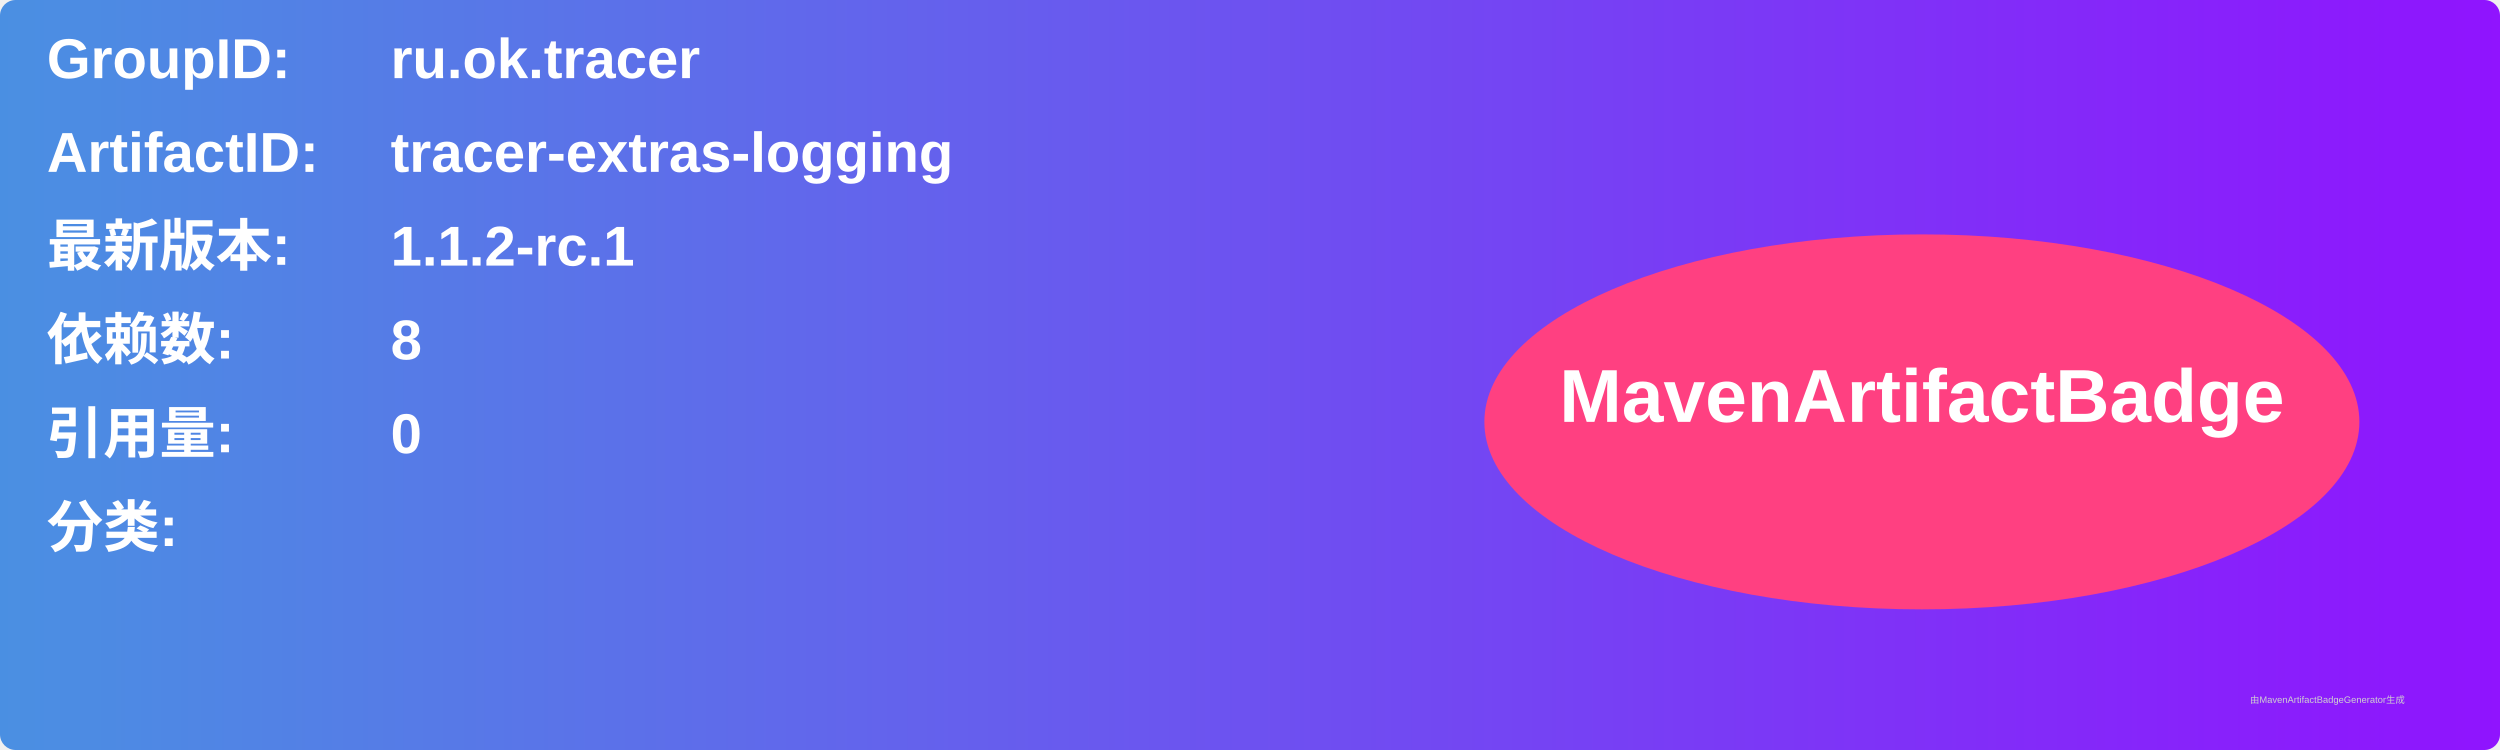
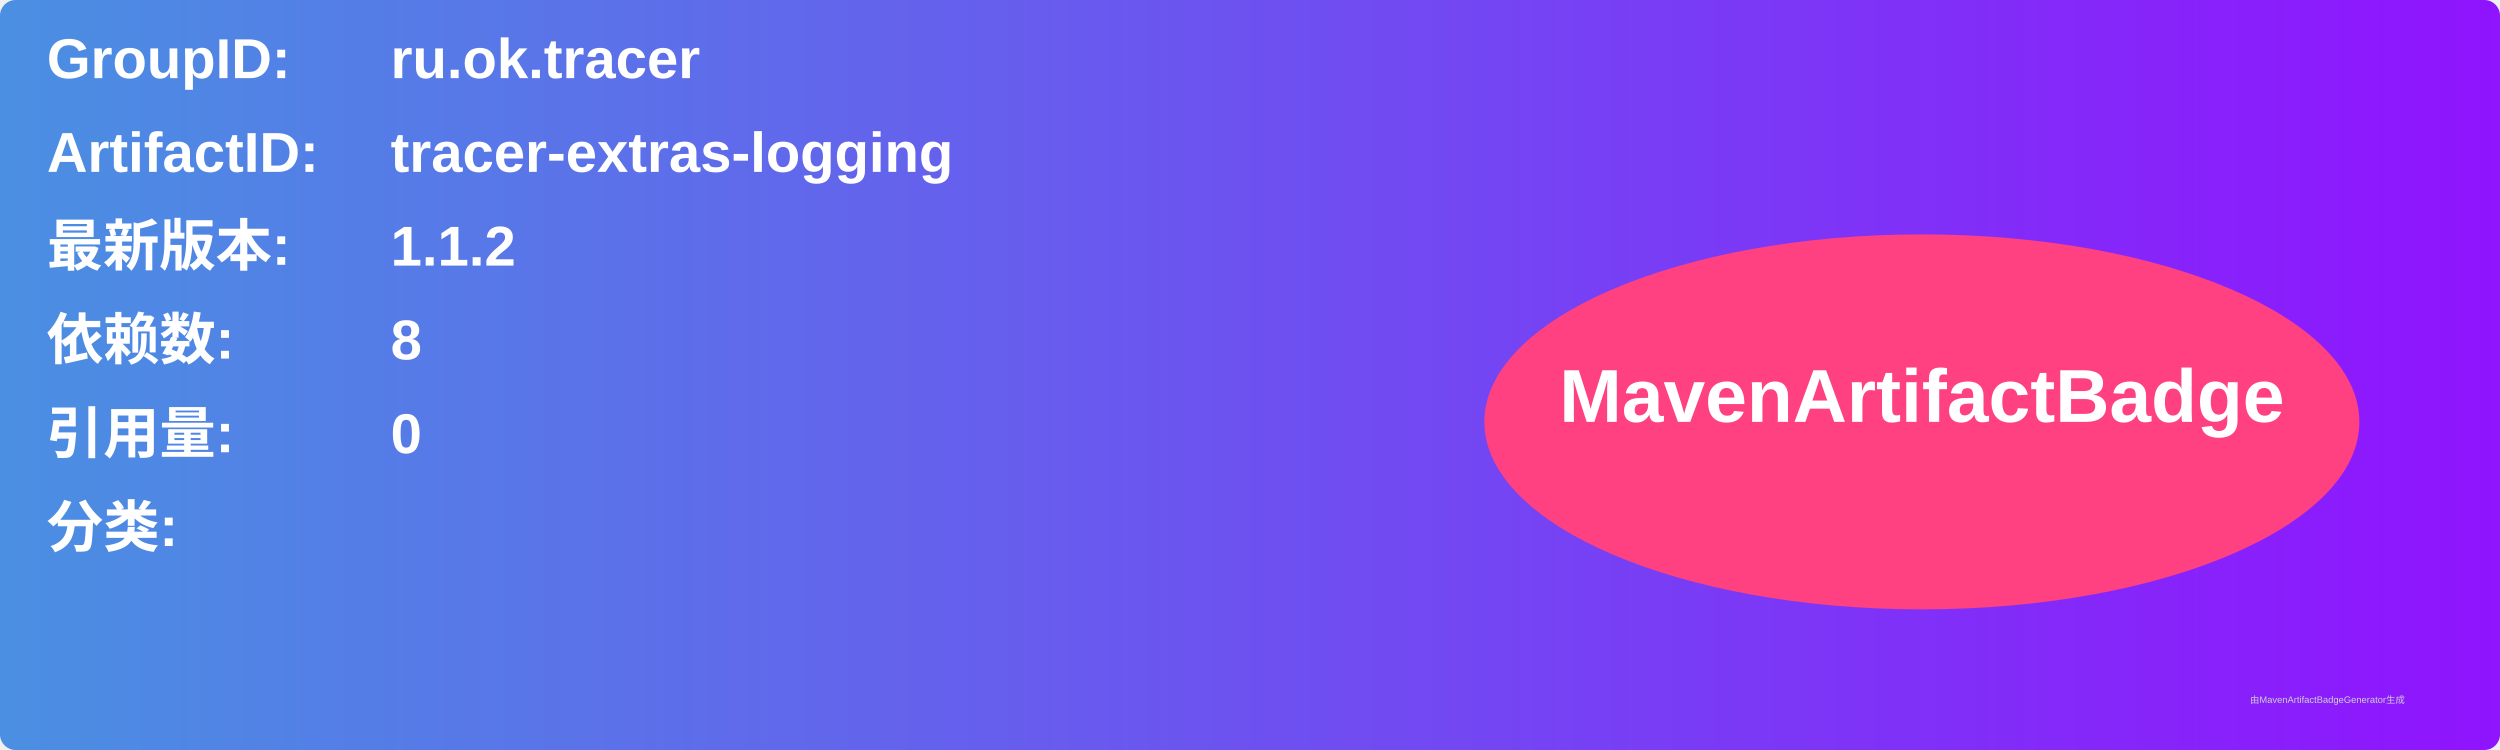
<svg xmlns="http://www.w3.org/2000/svg" width="800" height="240" viewBox="0 0 800 240">
  <linearGradient id="grad" x1="0%" y1="0%" x2="100%" y2="0%">
    <stop offset="0%" stop-color="#4a90e2" />
    <stop offset="100%" stop-color="#9013fe" />
  </linearGradient>
  <rect width="100%" height="100%" rx="5" ry="5" fill="url(#grad)" />
  <g transform="translate(15, 15)">
    <text x="0" y="10" font-family="Arial" font-size="18" fill="white" font-weight="bold" width="260">GroupID:</text>
    <text x="110" y="10" font-family="Arial" font-size="18" fill="white" font-weight="bold" width="460">ru.ok.tracer</text>
    <text x="0" y="40" font-family="Arial" font-size="18" fill="white" font-weight="bold" width="260">ArtifactID:</text>
    <text x="110" y="40" font-family="Arial" font-size="18" fill="white" font-weight="bold" width="460">tracer-extras-logging</text>
    <text x="0" y="70" font-family="Arial" font-size="18" fill="white" font-weight="bold">最新版本:</text>
    <text x="110" y="70" font-family="Arial" font-size="18" fill="white" font-weight="bold">
-       <tspan font-weight="bold">1.1.2-rc.1</tspan>
+       <tspan font-weight="bold">1.1.2</tspan>
    </text>
    <text x="0" y="100" font-family="Arial" font-size="18" fill="white" font-weight="bold">依赖数: </text>
    <text x="110" y="100" font-family="Arial" font-size="18" fill="white">
      <tspan font-weight="bold">8</tspan>
    </text>
    <text x="0" y="130" font-family="Arial" font-size="18" fill="white" font-weight="bold">引用量: </text>
    <text x="110" y="130" font-family="Arial" font-size="18" fill="white">
      <tspan font-weight="bold">0</tspan>
    </text>
    <text x="0" y="160" font-family="Arial" font-size="18" fill="white" font-weight="bold">分类:</text>
    <text x="10" y="190" font-family="Arial" font-size="10" fill="white">
      <tspan font-weight="bold" />
    </text>
    <ellipse cx="600" cy="120" rx="140" ry="60" fill="#ff4081" />
    <text x="600" y="120" text-anchor="middle" font-family="Arial" font-size="24" fill="white" font-weight="bold">MavenArtifactBadge</text>
  </g>
  <text x="720" y="225" font-family="Arial" font-size="3" fill="#d0d0d0">由MavenArtifactBadgeGenerator生成</text>
</svg>
